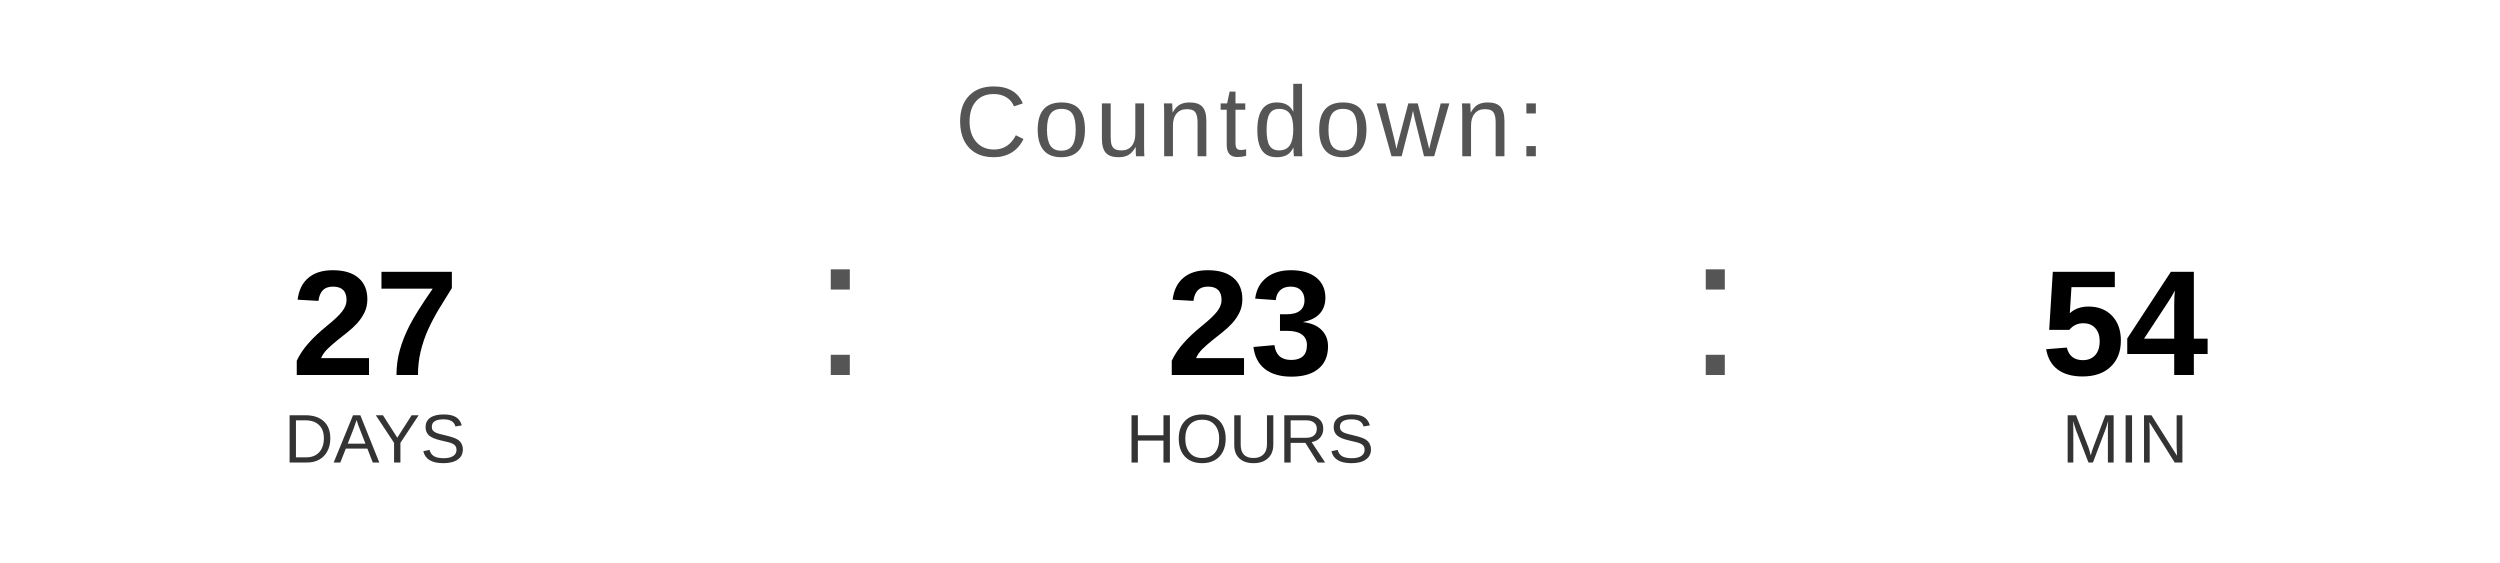
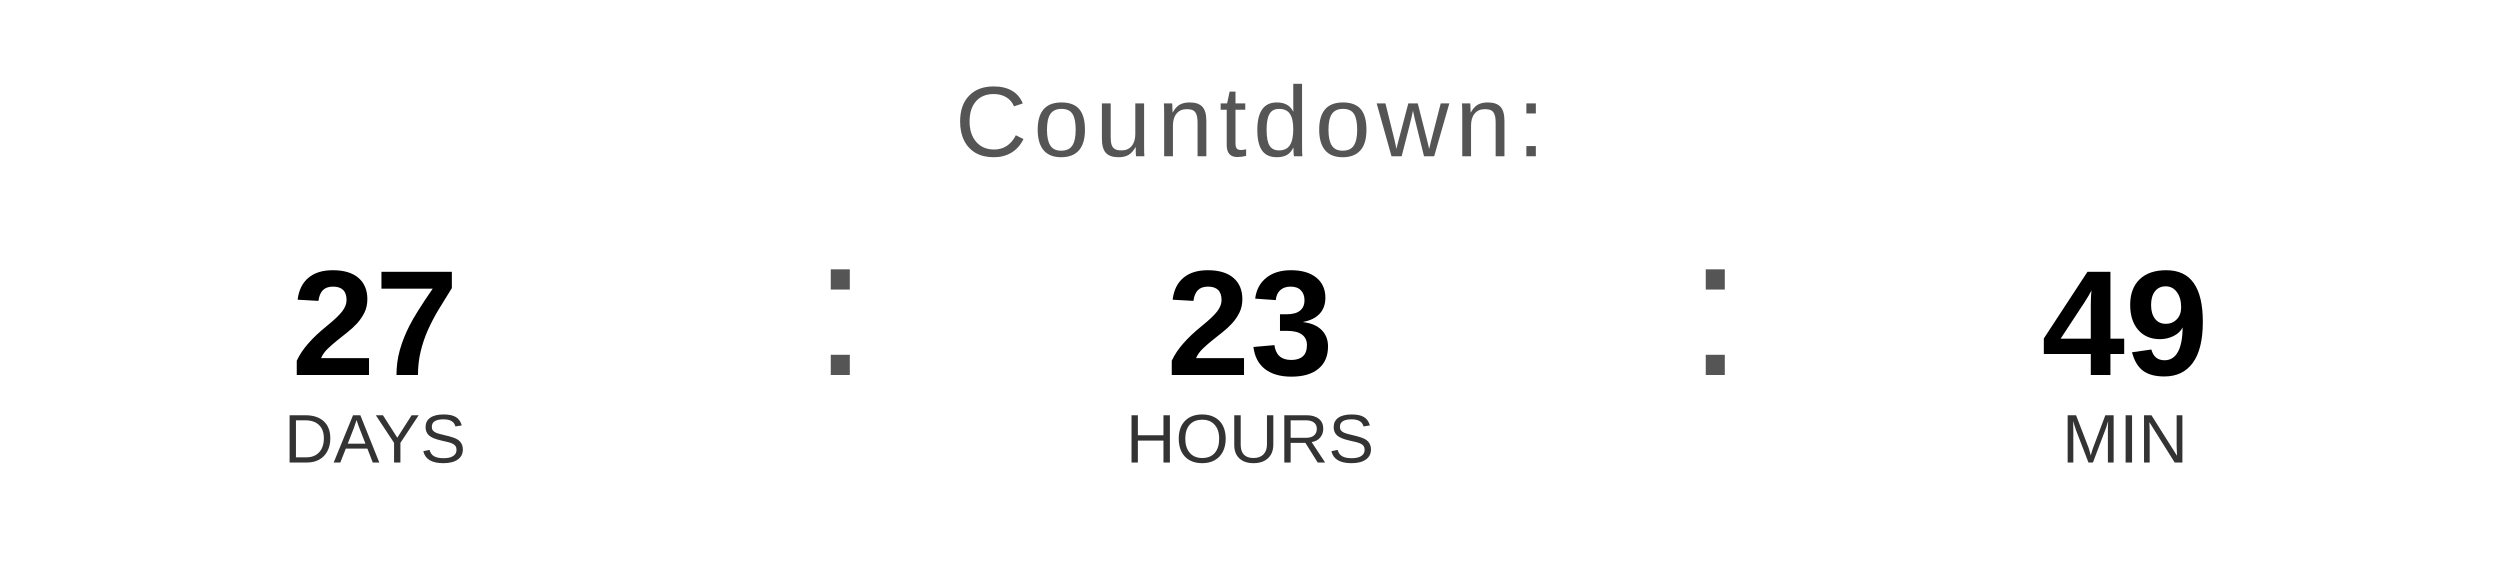
<svg xmlns="http://www.w3.org/2000/svg" width="400" height="90" viewBox="0 0 400 90">
  <text x="200" y="25" font-family="Arial, Helvetica, sans-serif" font-size="16" fill="#555555" text-anchor="middle" letter-spacing="1">
    Countdown:
  </text>
  <text x="60" y="60" font-family="Arial, Helvetica, sans-serif" font-size="24" font-weight="bold" fill="#000000" text-anchor="middle">27</text>
  <text x="60" y="74" font-family="Arial, Helvetica, sans-serif" font-size="11" fill="#333333" text-anchor="middle">DAYS</text>
  <text x="130" y="60" font-family="Arial, sans-serif" font-size="32" fill="#555555">:</text>
  <text x="200" y="60" font-family="Arial, Helvetica, sans-serif" font-size="24" font-weight="bold" fill="#000000" text-anchor="middle">23</text>
  <text x="200" y="74" font-family="Arial, Helvetica, sans-serif" font-size="11" fill="#333333" text-anchor="middle">HOURS</text>
  <text x="270" y="60" font-family="Arial, sans-serif" font-size="32" fill="#555555">:</text>
-   <text x="340" y="60" font-family="Arial, Helvetica, sans-serif" font-size="24" font-weight="bold" fill="#000000" text-anchor="middle">54</text>
+   <text x="340" y="60" font-family="Arial, Helvetica, sans-serif" font-size="24" font-weight="bold" fill="#000000" text-anchor="middle">49</text>
  <text x="340" y="74" font-family="Arial, Helvetica, sans-serif" font-size="11" fill="#333333" text-anchor="middle">MIN</text>
</svg>
